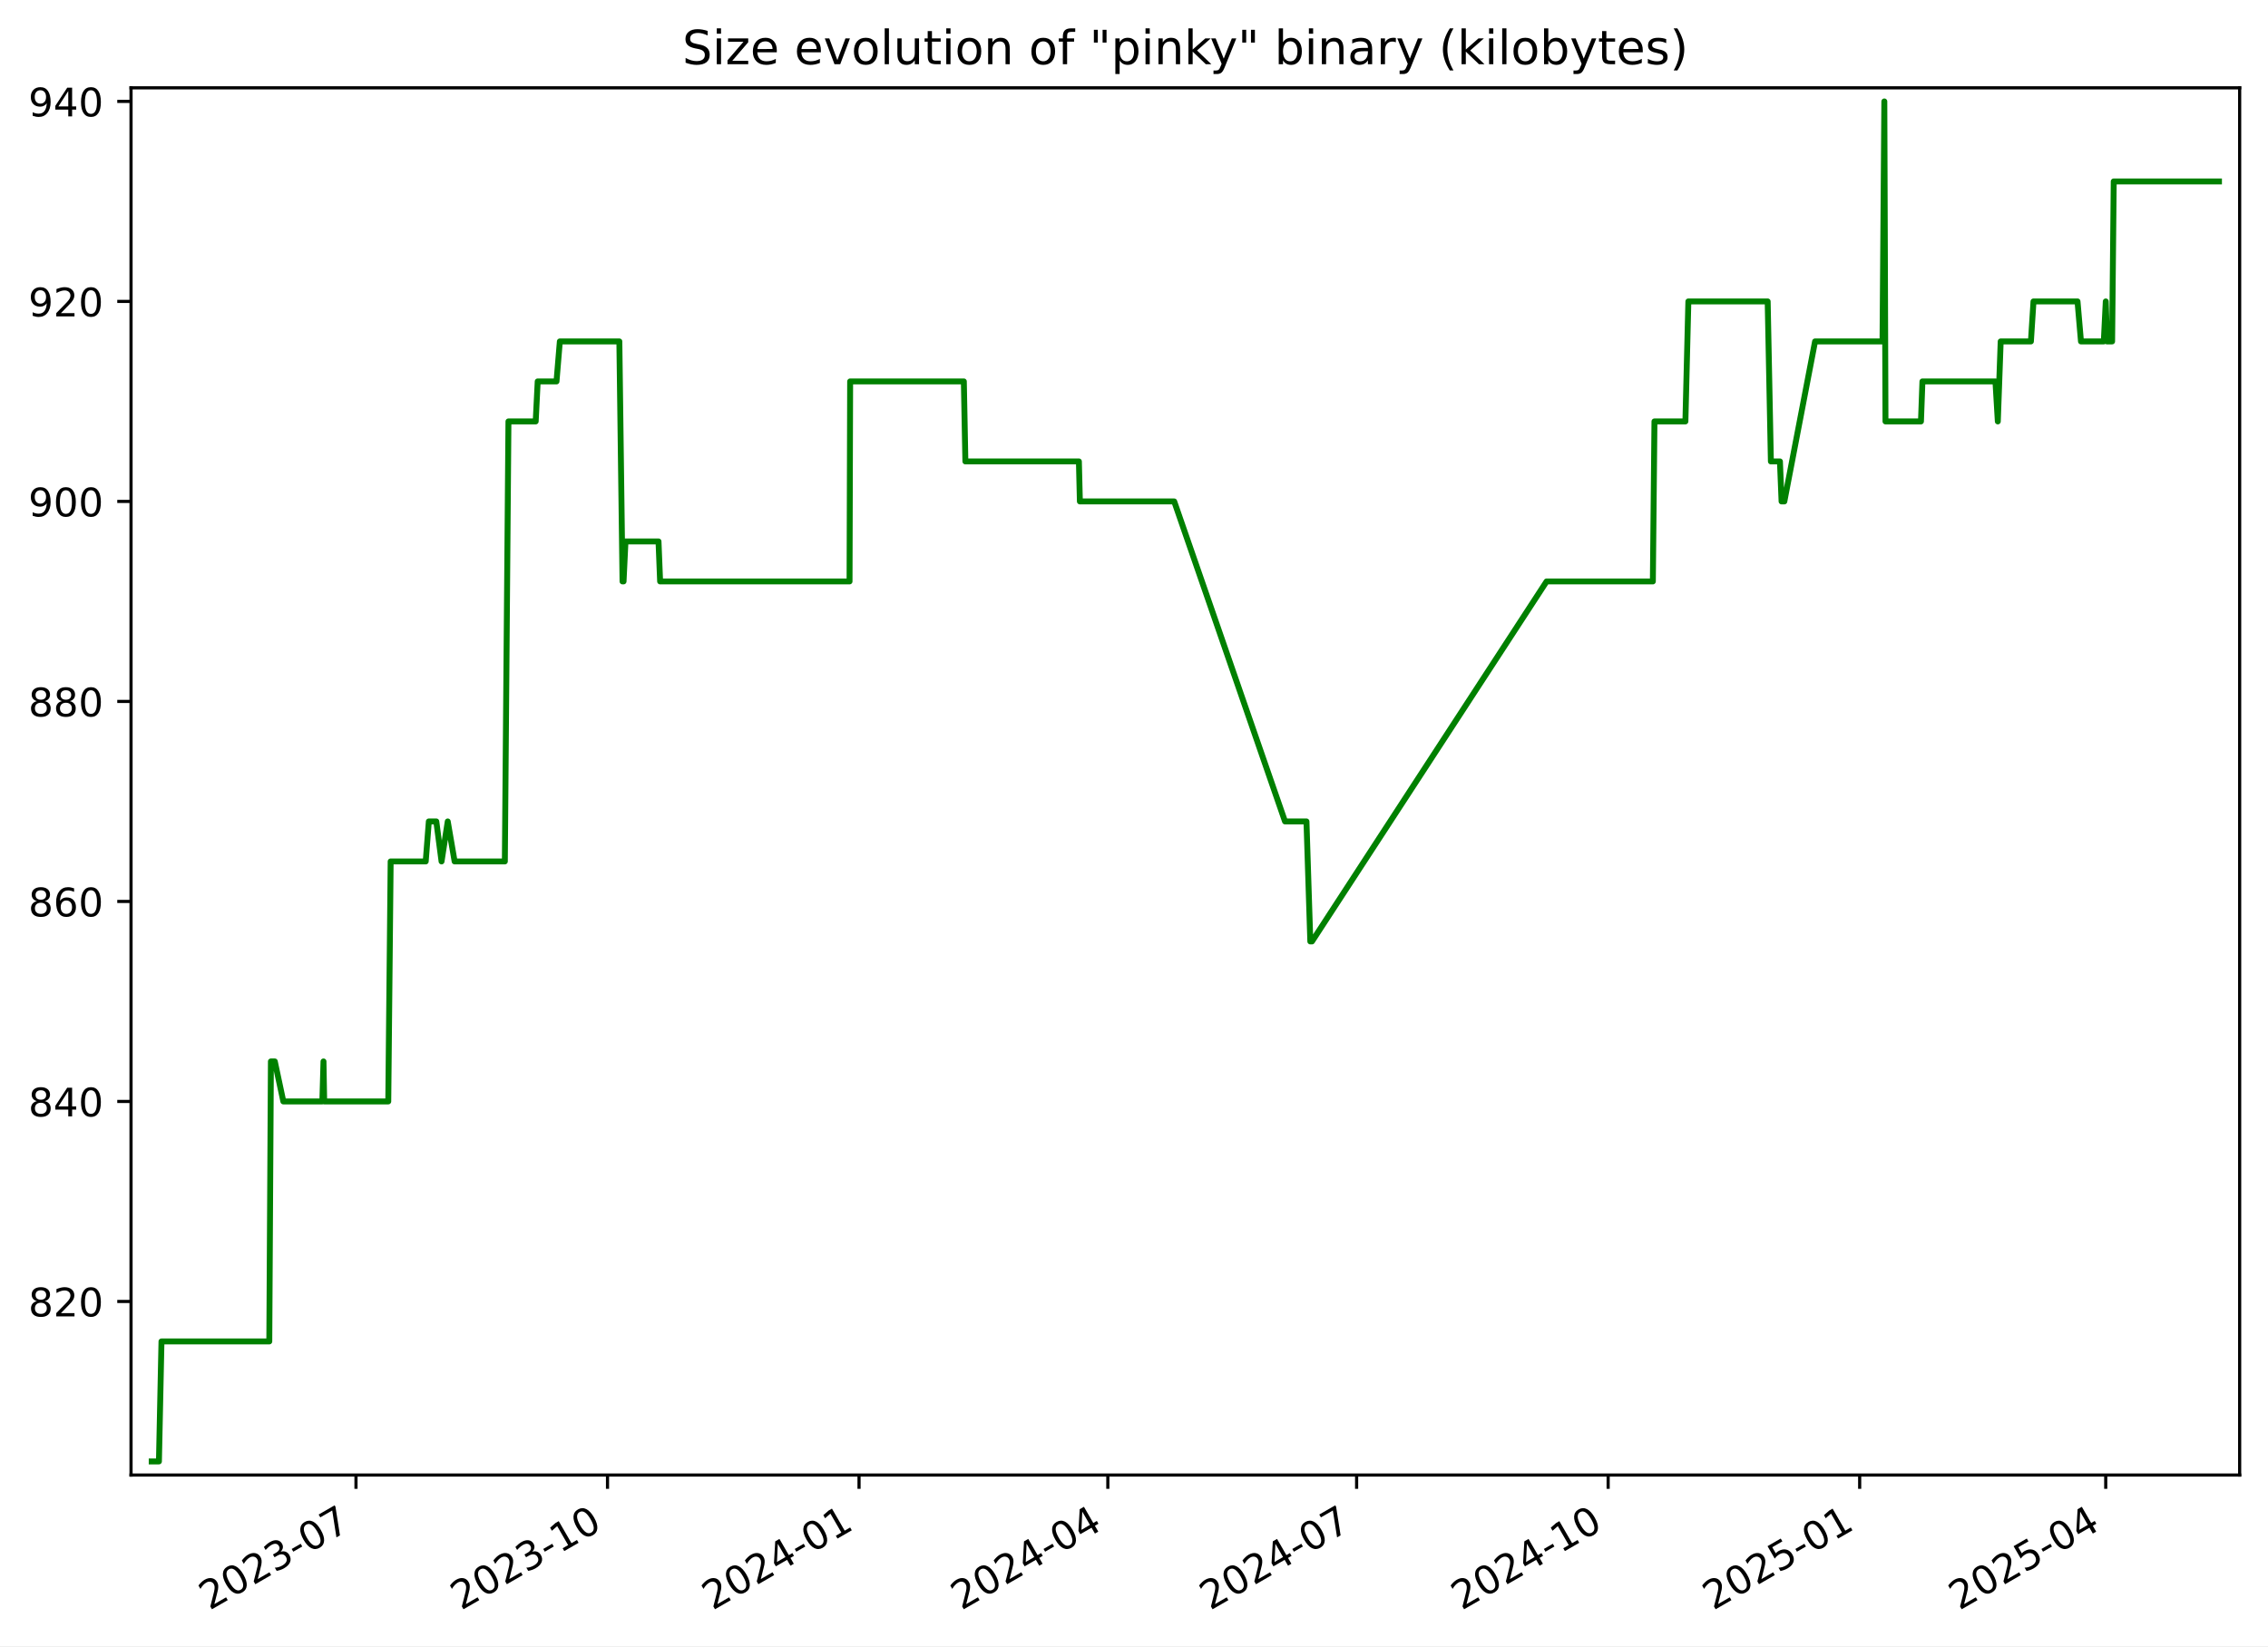
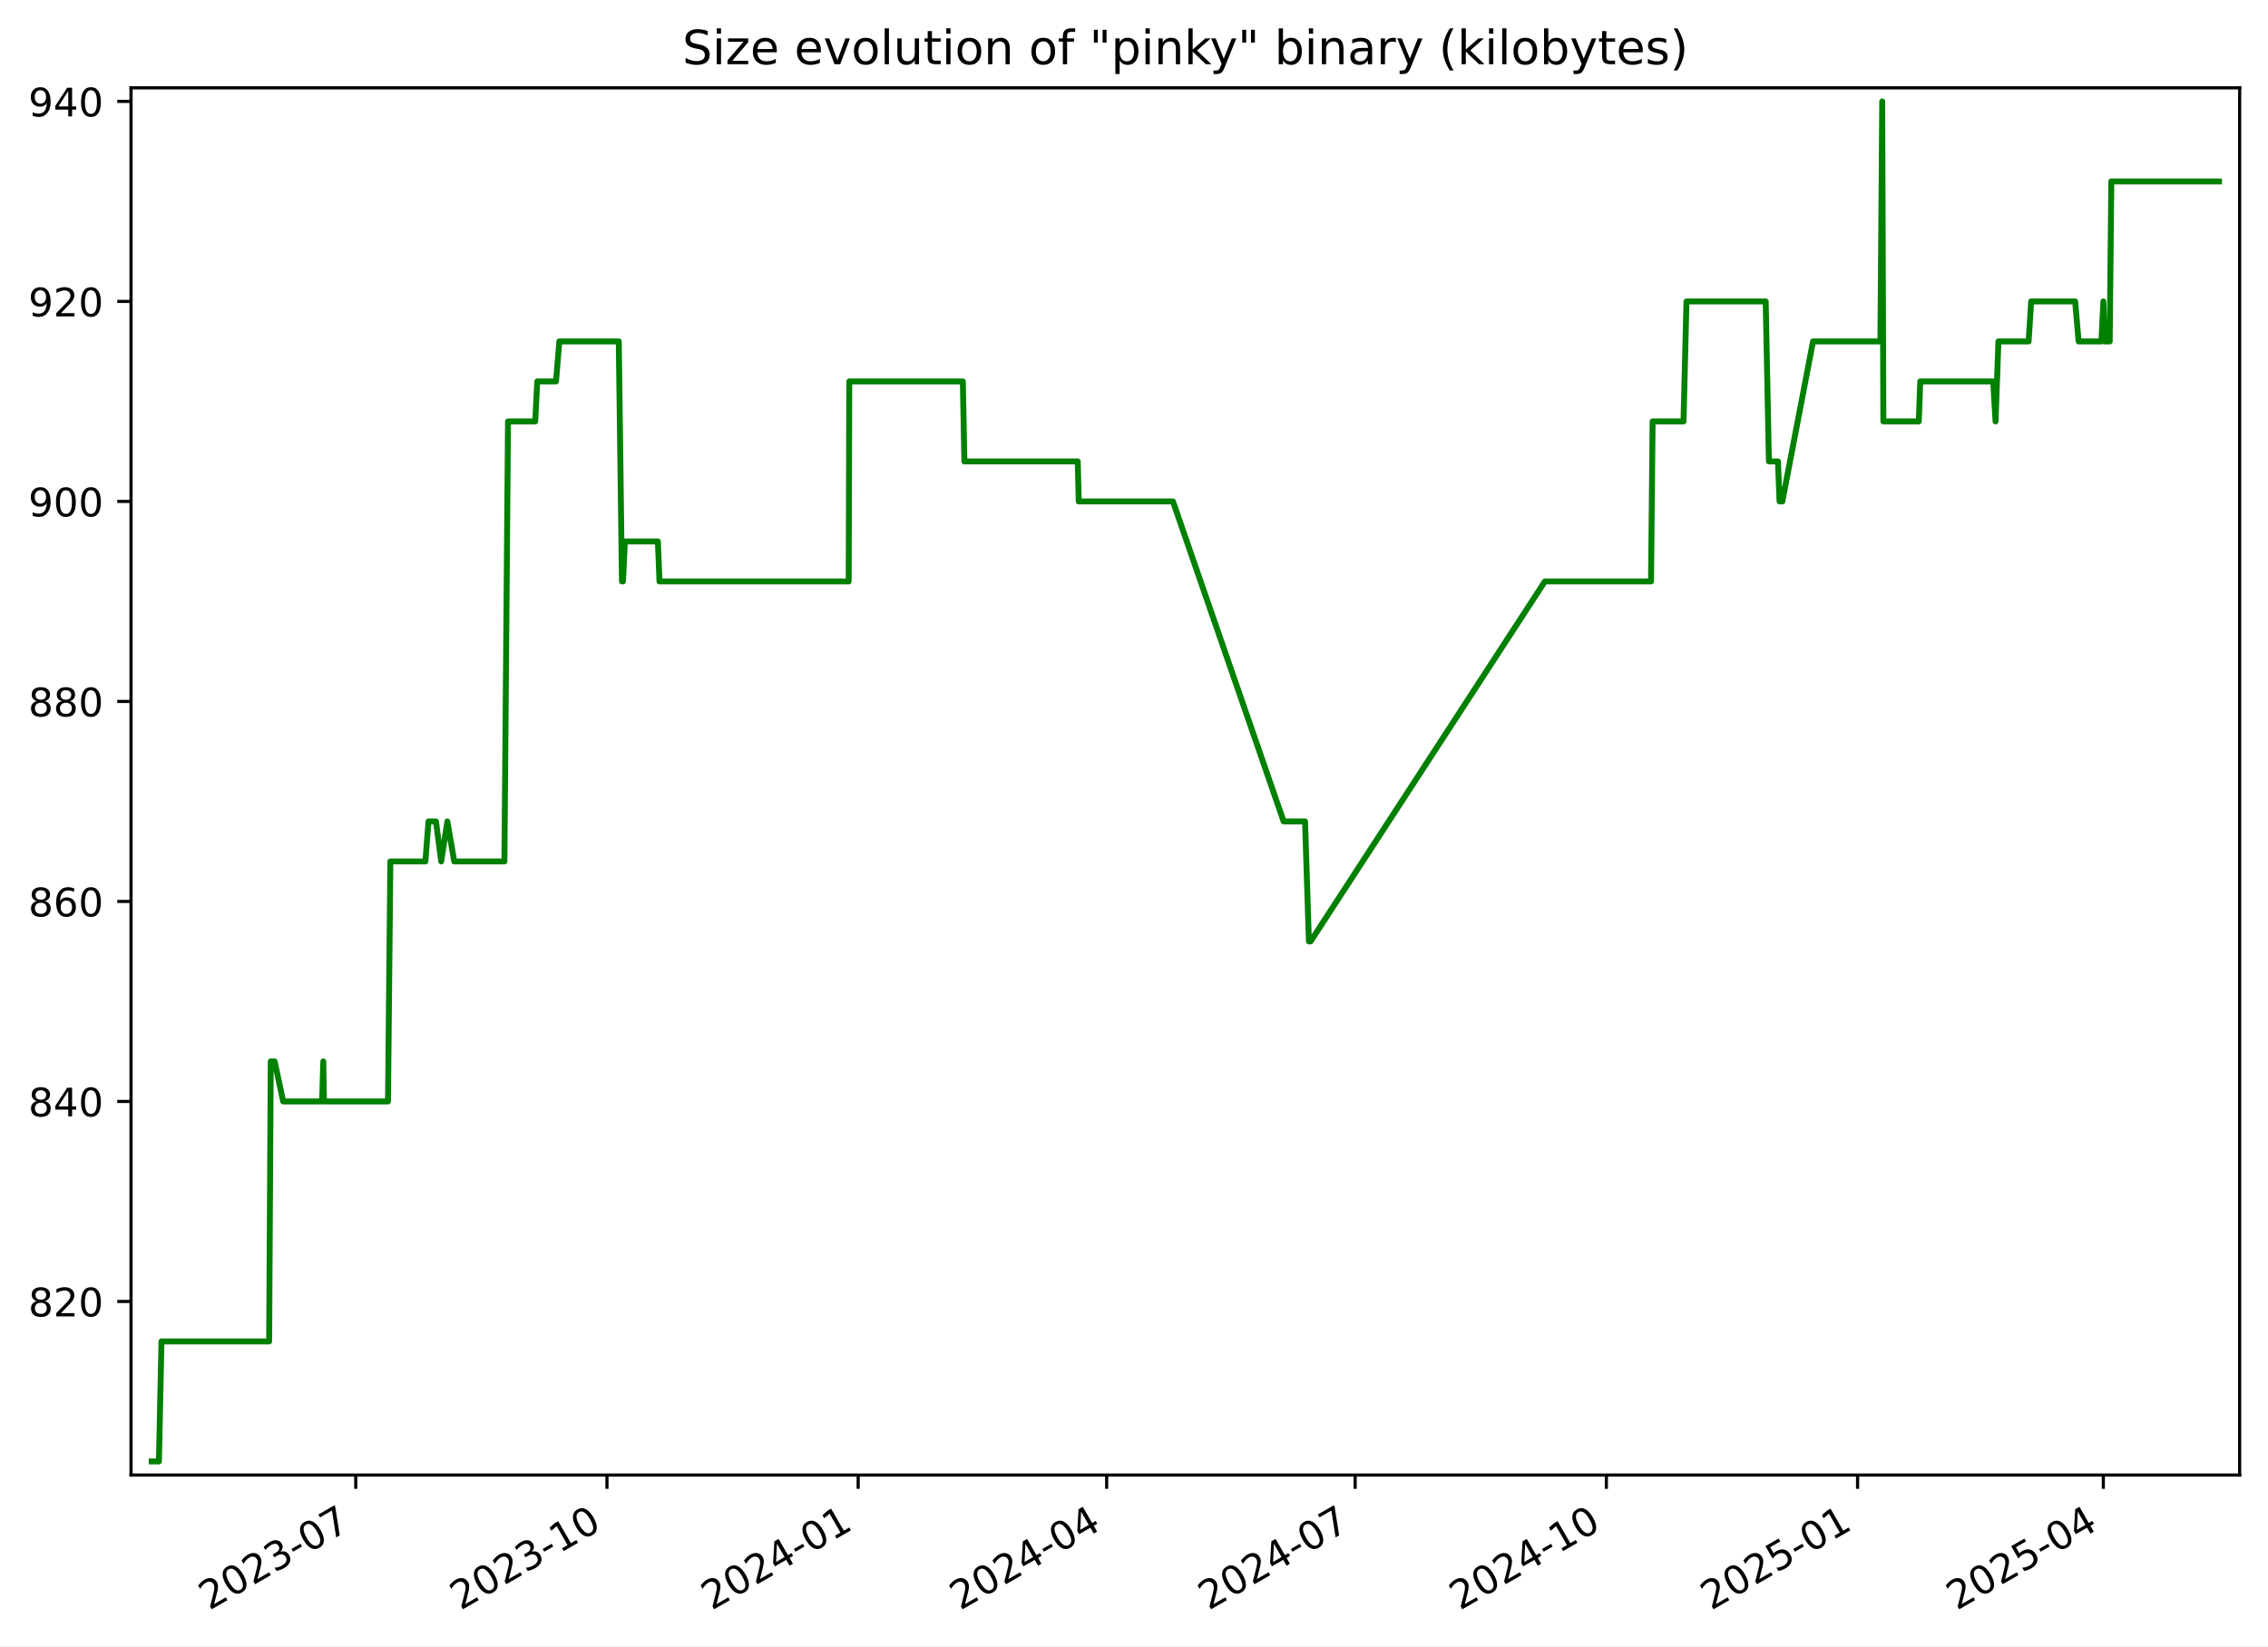
<svg xmlns="http://www.w3.org/2000/svg" xmlns:xlink="http://www.w3.org/1999/xlink" width="576.168pt" height="418.303pt" viewBox="0 0 576.168 418.303" version="1.1">
  <defs>
    <style type="text/css">*{stroke-linejoin: round; stroke-linecap: butt}</style>
  </defs>
  <g id="figure_1">
    <g id="patch_1">
      <path d="M -0 418.303  L 576.168 418.303  L 576.168 0  L -0 0  z " style="fill: #ffffff" />
    </g>
    <g id="axes_1">
      <g id="patch_2">
        <path d="M 33.288 374.83  L 568.967 374.83  L 568.967 22.318  L 33.288 22.318  z " style="fill: #ffffff" />
      </g>
      <g id="matplotlib.axis_1">
        <g id="xtick_1">
          <g id="line2d_1">
            <defs>
-               <path id="m7cb6e7ffb7" d="M 0 0  L 0 3.5  " style="stroke: #000000; stroke-width: 0.8" />
+               <path id="me7dfeb9ab2" d="M 0 0  L 0 3.5  " style="stroke: #000000; stroke-width: 0.8" />
            </defs>
            <g>
-               <use xlink:href="#m7cb6e7ffb7" x="90.436" y="374.83" style="stroke: #000000; stroke-width: 0.8" />
+               <use xlink:href="#me7dfeb9ab2" x="90.372" y="374.83" style="stroke: #000000; stroke-width: 0.8" />
            </g>
          </g>
          <g id="text_1">
-             <g transform="translate(53.21115 409.302) rotate(-30) scale(0.1 -0.1)">
+             <g transform="translate(53.14752 409.302) rotate(-30) scale(0.1 -0.1)">
              <defs>
                <path id="DejaVuSans-32" d="M 1228 531  L 3431 531  L 3431 0  L 469 0  L 469 531  Q 828 903 1448 1529  Q 2069 2156 2228 2338  Q 2531 2678 2651 2914  Q 2772 3150 2772 3378  Q 2772 3750 2511 3984  Q 2250 4219 1831 4219  Q 1534 4219 1204 4116  Q 875 4013 500 3803  L 500 4441  Q 881 4594 1212 4672  Q 1544 4750 1819 4750  Q 2544 4750 2975 4387  Q 3406 4025 3406 3419  Q 3406 3131 3298 2873  Q 3191 2616 2906 2266  Q 2828 2175 2409 1742  Q 1991 1309 1228 531  z " transform="scale(0.015625)" />
                <path id="DejaVuSans-30" d="M 2034 4250  Q 1547 4250 1301 3770  Q 1056 3291 1056 2328  Q 1056 1369 1301 889  Q 1547 409 2034 409  Q 2525 409 2770 889  Q 3016 1369 3016 2328  Q 3016 3291 2770 3770  Q 2525 4250 2034 4250  z M 2034 4750  Q 2819 4750 3233 4129  Q 3647 3509 3647 2328  Q 3647 1150 3233 529  Q 2819 -91 2034 -91  Q 1250 -91 836 529  Q 422 1150 422 2328  Q 422 3509 836 4129  Q 1250 4750 2034 4750  z " transform="scale(0.015625)" />
                <path id="DejaVuSans-33" d="M 2597 2516  Q 3050 2419 3304 2112  Q 3559 1806 3559 1356  Q 3559 666 3084 287  Q 2609 -91 1734 -91  Q 1441 -91 1130 -33  Q 819 25 488 141  L 488 750  Q 750 597 1062 519  Q 1375 441 1716 441  Q 2309 441 2620 675  Q 2931 909 2931 1356  Q 2931 1769 2642 2001  Q 2353 2234 1838 2234  L 1294 2234  L 1294 2753  L 1863 2753  Q 2328 2753 2575 2939  Q 2822 3125 2822 3475  Q 2822 3834 2567 4026  Q 2313 4219 1838 4219  Q 1578 4219 1281 4162  Q 984 4106 628 3988  L 628 4550  Q 988 4650 1302 4700  Q 1616 4750 1894 4750  Q 2613 4750 3031 4423  Q 3450 4097 3450 3541  Q 3450 3153 3228 2886  Q 3006 2619 2597 2516  z " transform="scale(0.015625)" />
                <path id="DejaVuSans-2d" d="M 313 2009  L 1997 2009  L 1997 1497  L 313 1497  L 313 2009  z " transform="scale(0.015625)" />
                <path id="DejaVuSans-37" d="M 525 4666  L 3525 4666  L 3525 4397  L 1831 0  L 1172 0  L 2766 4134  L 525 4134  L 525 4666  z " transform="scale(0.015625)" />
              </defs>
              <use xlink:href="#DejaVuSans-32" />
              <use xlink:href="#DejaVuSans-30" x="63.623" />
              <use xlink:href="#DejaVuSans-32" x="127.246" />
              <use xlink:href="#DejaVuSans-33" x="190.869" />
              <use xlink:href="#DejaVuSans-2d" x="254.492" />
              <use xlink:href="#DejaVuSans-30" x="290.576" />
              <use xlink:href="#DejaVuSans-37" x="354.199" />
            </g>
          </g>
        </g>
        <g id="xtick_2">
          <g id="line2d_2">
            <g>
-               <use xlink:href="#m7cb6e7ffb7" x="154.334" y="374.83" style="stroke: #000000; stroke-width: 0.8" />
+               <use xlink:href="#me7dfeb9ab2" x="154.192" y="374.83" style="stroke: #000000; stroke-width: 0.8" />
            </g>
          </g>
          <g id="text_2">
-             <g transform="translate(117.1092 409.302) rotate(-30) scale(0.1 -0.1)">
+             <g transform="translate(116.9672 409.302) rotate(-30) scale(0.1 -0.1)">
              <defs>
                <path id="DejaVuSans-31" d="M 794 531  L 1825 531  L 1825 4091  L 703 3866  L 703 4441  L 1819 4666  L 2450 4666  L 2450 531  L 3481 531  L 3481 0  L 794 0  L 794 531  z " transform="scale(0.015625)" />
              </defs>
              <use xlink:href="#DejaVuSans-32" />
              <use xlink:href="#DejaVuSans-30" x="63.623" />
              <use xlink:href="#DejaVuSans-32" x="127.246" />
              <use xlink:href="#DejaVuSans-33" x="190.869" />
              <use xlink:href="#DejaVuSans-2d" x="254.492" />
              <use xlink:href="#DejaVuSans-31" x="290.576" />
              <use xlink:href="#DejaVuSans-30" x="354.199" />
            </g>
          </g>
        </g>
        <g id="xtick_3">
          <g id="line2d_3">
            <g>
-               <use xlink:href="#m7cb6e7ffb7" x="218.232" y="374.83" style="stroke: #000000; stroke-width: 0.8" />
+               <use xlink:href="#me7dfeb9ab2" x="218.012" y="374.83" style="stroke: #000000; stroke-width: 0.8" />
            </g>
          </g>
          <g id="text_3">
-             <g transform="translate(181.0072 409.302) rotate(-30) scale(0.1 -0.1)">
+             <g transform="translate(180.7869 409.302) rotate(-30) scale(0.1 -0.1)">
              <defs>
                <path id="DejaVuSans-34" d="M 2419 4116  L 825 1625  L 2419 1625  L 2419 4116  z M 2253 4666  L 3047 4666  L 3047 1625  L 3713 1625  L 3713 1100  L 3047 1100  L 3047 0  L 2419 0  L 2419 1100  L 313 1100  L 313 1709  L 2253 4666  z " transform="scale(0.015625)" />
              </defs>
              <use xlink:href="#DejaVuSans-32" />
              <use xlink:href="#DejaVuSans-30" x="63.623" />
              <use xlink:href="#DejaVuSans-32" x="127.246" />
              <use xlink:href="#DejaVuSans-34" x="190.869" />
              <use xlink:href="#DejaVuSans-2d" x="254.492" />
              <use xlink:href="#DejaVuSans-30" x="290.576" />
              <use xlink:href="#DejaVuSans-31" x="354.199" />
            </g>
          </g>
        </g>
        <g id="xtick_4">
          <g id="line2d_4">
            <g>
-               <use xlink:href="#m7cb6e7ffb7" x="281.436" y="374.83" style="stroke: #000000; stroke-width: 0.8" />
+               <use xlink:href="#me7dfeb9ab2" x="281.138" y="374.83" style="stroke: #000000; stroke-width: 0.8" />
            </g>
          </g>
          <g id="text_4">
-             <g transform="translate(244.2107 409.302) rotate(-30) scale(0.1 -0.1)">
+             <g transform="translate(243.9129 409.302) rotate(-30) scale(0.1 -0.1)">
              <use xlink:href="#DejaVuSans-32" />
              <use xlink:href="#DejaVuSans-30" x="63.623" />
              <use xlink:href="#DejaVuSans-32" x="127.246" />
              <use xlink:href="#DejaVuSans-34" x="190.869" />
              <use xlink:href="#DejaVuSans-2d" x="254.492" />
              <use xlink:href="#DejaVuSans-30" x="290.576" />
              <use xlink:href="#DejaVuSans-34" x="354.199" />
            </g>
          </g>
        </g>
        <g id="xtick_5">
          <g id="line2d_5">
            <g>
-               <use xlink:href="#m7cb6e7ffb7" x="344.639" y="374.83" style="stroke: #000000; stroke-width: 0.8" />
+               <use xlink:href="#me7dfeb9ab2" x="344.264" y="374.83" style="stroke: #000000; stroke-width: 0.8" />
            </g>
          </g>
          <g id="text_5">
-             <g transform="translate(307.4142 409.302) rotate(-30) scale(0.1 -0.1)">
+             <g transform="translate(307.0388 409.302) rotate(-30) scale(0.1 -0.1)">
              <use xlink:href="#DejaVuSans-32" />
              <use xlink:href="#DejaVuSans-30" x="63.623" />
              <use xlink:href="#DejaVuSans-32" x="127.246" />
              <use xlink:href="#DejaVuSans-34" x="190.869" />
              <use xlink:href="#DejaVuSans-2d" x="254.492" />
              <use xlink:href="#DejaVuSans-30" x="290.576" />
              <use xlink:href="#DejaVuSans-37" x="354.199" />
            </g>
          </g>
        </g>
        <g id="xtick_6">
          <g id="line2d_6">
            <g>
-               <use xlink:href="#m7cb6e7ffb7" x="408.537" y="374.83" style="stroke: #000000; stroke-width: 0.8" />
+               <use xlink:href="#me7dfeb9ab2" x="408.083" y="374.83" style="stroke: #000000; stroke-width: 0.8" />
            </g>
          </g>
          <g id="text_6">
-             <g transform="translate(371.3122 409.302) rotate(-30) scale(0.1 -0.1)">
+             <g transform="translate(370.8585 409.302) rotate(-30) scale(0.1 -0.1)">
              <use xlink:href="#DejaVuSans-32" />
              <use xlink:href="#DejaVuSans-30" x="63.623" />
              <use xlink:href="#DejaVuSans-32" x="127.246" />
              <use xlink:href="#DejaVuSans-34" x="190.869" />
              <use xlink:href="#DejaVuSans-2d" x="254.492" />
              <use xlink:href="#DejaVuSans-31" x="290.576" />
              <use xlink:href="#DejaVuSans-30" x="354.199" />
            </g>
          </g>
        </g>
        <g id="xtick_7">
          <g id="line2d_7">
            <g>
-               <use xlink:href="#m7cb6e7ffb7" x="472.435" y="374.83" style="stroke: #000000; stroke-width: 0.8" />
+               <use xlink:href="#me7dfeb9ab2" x="471.903" y="374.83" style="stroke: #000000; stroke-width: 0.8" />
            </g>
          </g>
          <g id="text_7">
-             <g transform="translate(435.2102 409.302) rotate(-30) scale(0.1 -0.1)">
+             <g transform="translate(434.6782 409.302) rotate(-30) scale(0.1 -0.1)">
              <defs>
                <path id="DejaVuSans-35" d="M 691 4666  L 3169 4666  L 3169 4134  L 1269 4134  L 1269 2991  Q 1406 3038 1543 3061  Q 1681 3084 1819 3084  Q 2600 3084 3056 2656  Q 3513 2228 3513 1497  Q 3513 744 3044 326  Q 2575 -91 1722 -91  Q 1428 -91 1123 -41  Q 819 9 494 109  L 494 744  Q 775 591 1075 516  Q 1375 441 1709 441  Q 2250 441 2565 725  Q 2881 1009 2881 1497  Q 2881 1984 2565 2268  Q 2250 2553 1709 2553  Q 1456 2553 1204 2497  Q 953 2441 691 2322  L 691 4666  z " transform="scale(0.015625)" />
              </defs>
              <use xlink:href="#DejaVuSans-32" />
              <use xlink:href="#DejaVuSans-30" x="63.623" />
              <use xlink:href="#DejaVuSans-32" x="127.246" />
              <use xlink:href="#DejaVuSans-35" x="190.869" />
              <use xlink:href="#DejaVuSans-2d" x="254.492" />
              <use xlink:href="#DejaVuSans-30" x="290.576" />
              <use xlink:href="#DejaVuSans-31" x="354.199" />
            </g>
          </g>
        </g>
        <g id="xtick_8">
          <g id="line2d_8">
            <g>
-               <use xlink:href="#m7cb6e7ffb7" x="534.944" y="374.83" style="stroke: #000000; stroke-width: 0.8" />
+               <use xlink:href="#me7dfeb9ab2" x="534.335" y="374.83" style="stroke: #000000; stroke-width: 0.8" />
            </g>
          </g>
          <g id="text_8">
-             <g transform="translate(497.7192 409.302) rotate(-30) scale(0.1 -0.1)">
+             <g transform="translate(497.1105 409.302) rotate(-30) scale(0.1 -0.1)">
              <use xlink:href="#DejaVuSans-32" />
              <use xlink:href="#DejaVuSans-30" x="63.623" />
              <use xlink:href="#DejaVuSans-32" x="127.246" />
              <use xlink:href="#DejaVuSans-35" x="190.869" />
              <use xlink:href="#DejaVuSans-2d" x="254.492" />
              <use xlink:href="#DejaVuSans-30" x="290.576" />
              <use xlink:href="#DejaVuSans-34" x="354.199" />
            </g>
          </g>
        </g>
      </g>
      <g id="matplotlib.axis_2">
        <g id="ytick_1">
          <g id="line2d_9">
            <defs>
-               <path id="m3634768a3c" d="M 0 0  L -3.5 0  " style="stroke: #000000; stroke-width: 0.8" />
+               <path id="m98bbbcd688" d="M 0 0  L -3.5 0  " style="stroke: #000000; stroke-width: 0.8" />
            </defs>
            <g>
-               <use xlink:href="#m3634768a3c" x="33.288" y="330.715" style="stroke: #000000; stroke-width: 0.8" />
+               <use xlink:href="#m98bbbcd688" x="33.288" y="330.715" style="stroke: #000000; stroke-width: 0.8" />
            </g>
          </g>
          <g id="text_9">
            <g transform="translate(7.2 334.5145) scale(0.1 -0.1)">
              <defs>
                <path id="DejaVuSans-38" d="M 2034 2216  Q 1584 2216 1326 1975  Q 1069 1734 1069 1313  Q 1069 891 1326 650  Q 1584 409 2034 409  Q 2484 409 2743 651  Q 3003 894 3003 1313  Q 3003 1734 2745 1975  Q 2488 2216 2034 2216  z M 1403 2484  Q 997 2584 770 2862  Q 544 3141 544 3541  Q 544 4100 942 4425  Q 1341 4750 2034 4750  Q 2731 4750 3128 4425  Q 3525 4100 3525 3541  Q 3525 3141 3298 2862  Q 3072 2584 2669 2484  Q 3125 2378 3379 2068  Q 3634 1759 3634 1313  Q 3634 634 3220 271  Q 2806 -91 2034 -91  Q 1263 -91 848 271  Q 434 634 434 1313  Q 434 1759 690 2068  Q 947 2378 1403 2484  z M 1172 3481  Q 1172 3119 1398 2916  Q 1625 2713 2034 2713  Q 2441 2713 2670 2916  Q 2900 3119 2900 3481  Q 2900 3844 2670 4047  Q 2441 4250 2034 4250  Q 1625 4250 1398 4047  Q 1172 3844 1172 3481  z " transform="scale(0.015625)" />
              </defs>
              <use xlink:href="#DejaVuSans-38" />
              <use xlink:href="#DejaVuSans-32" x="63.623" />
              <use xlink:href="#DejaVuSans-30" x="127.246" />
            </g>
          </g>
        </g>
        <g id="ytick_2">
          <g id="line2d_10">
            <g>
-               <use xlink:href="#m3634768a3c" x="33.288" y="279.892" style="stroke: #000000; stroke-width: 0.8" />
+               <use xlink:href="#m98bbbcd688" x="33.288" y="279.892" style="stroke: #000000; stroke-width: 0.8" />
            </g>
          </g>
          <g id="text_10">
            <g transform="translate(7.2 283.691) scale(0.1 -0.1)">
              <use xlink:href="#DejaVuSans-38" />
              <use xlink:href="#DejaVuSans-34" x="63.623" />
              <use xlink:href="#DejaVuSans-30" x="127.246" />
            </g>
          </g>
        </g>
        <g id="ytick_3">
          <g id="line2d_11">
            <g>
-               <use xlink:href="#m3634768a3c" x="33.288" y="229.068" style="stroke: #000000; stroke-width: 0.8" />
+               <use xlink:href="#m98bbbcd688" x="33.288" y="229.068" style="stroke: #000000; stroke-width: 0.8" />
            </g>
          </g>
          <g id="text_11">
            <g transform="translate(7.2 232.8675) scale(0.1 -0.1)">
              <defs>
                <path id="DejaVuSans-36" d="M 2113 2584  Q 1688 2584 1439 2293  Q 1191 2003 1191 1497  Q 1191 994 1439 701  Q 1688 409 2113 409  Q 2538 409 2786 701  Q 3034 994 3034 1497  Q 3034 2003 2786 2293  Q 2538 2584 2113 2584  z M 3366 4563  L 3366 3988  Q 3128 4100 2886 4159  Q 2644 4219 2406 4219  Q 1781 4219 1451 3797  Q 1122 3375 1075 2522  Q 1259 2794 1537 2939  Q 1816 3084 2150 3084  Q 2853 3084 3261 2657  Q 3669 2231 3669 1497  Q 3669 778 3244 343  Q 2819 -91 2113 -91  Q 1303 -91 875 529  Q 447 1150 447 2328  Q 447 3434 972 4092  Q 1497 4750 2381 4750  Q 2619 4750 2861 4703  Q 3103 4656 3366 4563  z " transform="scale(0.015625)" />
              </defs>
              <use xlink:href="#DejaVuSans-38" />
              <use xlink:href="#DejaVuSans-36" x="63.623" />
              <use xlink:href="#DejaVuSans-30" x="127.246" />
            </g>
          </g>
        </g>
        <g id="ytick_4">
          <g id="line2d_12">
            <g>
-               <use xlink:href="#m3634768a3c" x="33.288" y="178.245" style="stroke: #000000; stroke-width: 0.8" />
+               <use xlink:href="#m98bbbcd688" x="33.288" y="178.245" style="stroke: #000000; stroke-width: 0.8" />
            </g>
          </g>
          <g id="text_12">
            <g transform="translate(7.2 182.0439) scale(0.1 -0.1)">
              <use xlink:href="#DejaVuSans-38" />
              <use xlink:href="#DejaVuSans-38" x="63.623" />
              <use xlink:href="#DejaVuSans-30" x="127.246" />
            </g>
          </g>
        </g>
        <g id="ytick_5">
          <g id="line2d_13">
            <g>
-               <use xlink:href="#m3634768a3c" x="33.288" y="127.421" style="stroke: #000000; stroke-width: 0.8" />
+               <use xlink:href="#m98bbbcd688" x="33.288" y="127.421" style="stroke: #000000; stroke-width: 0.8" />
            </g>
          </g>
          <g id="text_13">
            <g transform="translate(7.2 131.2204) scale(0.1 -0.1)">
              <defs>
                <path id="DejaVuSans-39" d="M 703 97  L 703 672  Q 941 559 1184 500  Q 1428 441 1663 441  Q 2288 441 2617 861  Q 2947 1281 2994 2138  Q 2813 1869 2534 1725  Q 2256 1581 1919 1581  Q 1219 1581 811 2004  Q 403 2428 403 3163  Q 403 3881 828 4315  Q 1253 4750 1959 4750  Q 2769 4750 3195 4129  Q 3622 3509 3622 2328  Q 3622 1225 3098 567  Q 2575 -91 1691 -91  Q 1453 -91 1209 -44  Q 966 3 703 97  z M 1959 2075  Q 2384 2075 2632 2365  Q 2881 2656 2881 3163  Q 2881 3666 2632 3958  Q 2384 4250 1959 4250  Q 1534 4250 1286 3958  Q 1038 3666 1038 3163  Q 1038 2656 1286 2365  Q 1534 2075 1959 2075  z " transform="scale(0.015625)" />
              </defs>
              <use xlink:href="#DejaVuSans-39" />
              <use xlink:href="#DejaVuSans-30" x="63.623" />
              <use xlink:href="#DejaVuSans-30" x="127.246" />
            </g>
          </g>
        </g>
        <g id="ytick_6">
          <g id="line2d_14">
            <g>
-               <use xlink:href="#m3634768a3c" x="33.288" y="76.598" style="stroke: #000000; stroke-width: 0.8" />
+               <use xlink:href="#m98bbbcd688" x="33.288" y="76.598" style="stroke: #000000; stroke-width: 0.8" />
            </g>
          </g>
          <g id="text_14">
            <g transform="translate(7.2 80.39687) scale(0.1 -0.1)">
              <use xlink:href="#DejaVuSans-39" />
              <use xlink:href="#DejaVuSans-32" x="63.623" />
              <use xlink:href="#DejaVuSans-30" x="127.246" />
            </g>
          </g>
        </g>
        <g id="ytick_7">
          <g id="line2d_15">
            <g>
-               <use xlink:href="#m3634768a3c" x="33.288" y="25.774" style="stroke: #000000; stroke-width: 0.8" />
+               <use xlink:href="#m98bbbcd688" x="33.288" y="25.774" style="stroke: #000000; stroke-width: 0.8" />
            </g>
          </g>
          <g id="text_15">
            <g transform="translate(7.2 29.57334) scale(0.1 -0.1)">
              <use xlink:href="#DejaVuSans-39" />
              <use xlink:href="#DejaVuSans-34" x="63.623" />
              <use xlink:href="#DejaVuSans-30" x="127.246" />
            </g>
          </g>
        </g>
      </g>
      <g id="line2d_16">
-         <path d="M 38.539 371.374  L 40.378 371.374  L 41.021 340.88  L 68.414 340.88  L 68.821 269.727  L 69.813 269.727  L 71.978 279.892  L 81.887 279.892  L 82.182 269.727  L 82.358 279.892  L 98.638 279.892  L 99.243 218.904  L 108.152 218.904  L 108.941 208.739  L 110.841 208.739  L 112.173 218.904  L 113.747 208.739  L 115.492 218.904  L 128.253 218.904  L 129.167 107.092  L 136.089 107.092  L 136.599 96.927  L 141.375 96.927  L 142.224 86.762  L 157.342 86.762  L 158.147 147.751  L 158.411 147.751  L 158.899 137.586  L 167.29 137.586  L 167.697 147.751  L 215.822 147.751  L 215.972 96.927  L 244.858 96.927  L 245.248 117.256  L 274.087 117.256  L 274.334 127.421  L 298.3 127.421  L 326.45 208.739  L 331.898 208.739  L 332.876 239.233  L 333.299 239.233  L 392.899 147.751  L 419.897 147.751  L 420.302 107.092  L 428.164 107.092  L 428.915 76.598  L 449.065 76.598  L 449.88 117.256  L 452.18 117.256  L 452.593 127.421  L 453.3 127.421  L 461.101 86.762  L 478.238 86.762  L 478.701 25.774  L 478.993 107.092  L 488.006 107.092  L 488.378 96.927  L 506.927 96.927  L 507.529 107.092  L 508.259 86.762  L 515.939 86.762  L 516.593 76.598  L 527.778 76.598  L 528.656 86.762  L 534.455 86.762  L 534.956 76.598  L 535.264 86.762  L 536.568 86.762  L 536.978 46.104  L 563.716 46.104  L 563.716 46.104  " clip-path="url(#pf775c5fda2)" style="fill: none; stroke: #008000; stroke-width: 1.5; stroke-linecap: square" />
+         <path d="M 38.539 371.374  L 40.376 371.374  L 41.018 340.88  L 68.377 340.88  L 68.783 269.727  L 69.775 269.727  L 71.937 279.892  L 81.834 279.892  L 82.129 269.727  L 82.304 279.892  L 98.565 279.892  L 99.169 218.904  L 108.067 218.904  L 108.854 208.739  L 110.753 208.739  L 112.082 218.904  L 113.655 208.739  L 115.397 218.904  L 128.143 218.904  L 129.056 107.092  L 135.969 107.092  L 136.478 96.927  L 141.249 96.927  L 142.097 86.762  L 157.196 86.762  L 158 147.751  L 158.264 147.751  L 158.752 137.586  L 167.132 137.586  L 167.539 147.751  L 215.604 147.751  L 215.754 96.927  L 244.605 96.927  L 244.994 117.256  L 273.798 117.256  L 274.044 127.421  L 297.981 127.421  L 326.097 208.739  L 331.538 208.739  L 332.515 239.233  L 332.938 239.233  L 392.465 147.751  L 419.43 147.751  L 419.834 107.092  L 427.686 107.092  L 428.436 76.598  L 448.562 76.598  L 449.376 117.256  L 451.673 117.256  L 452.086 127.421  L 452.791 127.421  L 460.583 86.762  L 477.699 86.762  L 478.162 25.774  L 478.453 107.092  L 487.455 107.092  L 487.827 96.927  L 506.353 96.927  L 506.954 107.092  L 507.683 86.762  L 515.354 86.762  L 516.007 76.598  L 527.179 76.598  L 528.055 86.762  L 533.847 86.762  L 534.347 76.598  L 534.655 86.762  L 535.958 86.762  L 536.366 46.104  L 563.716 46.104  L 563.716 46.104  " clip-path="url(#p926f0c4ae6)" style="fill: none; stroke: #008000; stroke-width: 1.5; stroke-linecap: square" />
      </g>
      <g id="patch_3">
        <path d="M 33.288 374.83  L 33.288 22.318  " style="fill: none; stroke: #000000; stroke-width: 0.8; stroke-linejoin: miter; stroke-linecap: square" />
      </g>
      <g id="patch_4">
        <path d="M 568.967 374.83  L 568.967 22.318  " style="fill: none; stroke: #000000; stroke-width: 0.8; stroke-linejoin: miter; stroke-linecap: square" />
      </g>
      <g id="patch_5">
        <path d="M 33.288 374.83  L 568.967 374.83  " style="fill: none; stroke: #000000; stroke-width: 0.8; stroke-linejoin: miter; stroke-linecap: square" />
      </g>
      <g id="patch_6">
        <path d="M 33.288 22.318  L 568.967 22.318  " style="fill: none; stroke: #000000; stroke-width: 0.8; stroke-linejoin: miter; stroke-linecap: square" />
      </g>
      <g id="text_16">
        <g transform="translate(173.3453 16.31812) scale(0.12 -0.12)">
          <defs>
            <path id="DejaVuSans-53" d="M 3425 4513  L 3425 3897  Q 3066 4069 2747 4153  Q 2428 4238 2131 4238  Q 1616 4238 1336 4038  Q 1056 3838 1056 3469  Q 1056 3159 1242 3001  Q 1428 2844 1947 2747  L 2328 2669  Q 3034 2534 3370 2195  Q 3706 1856 3706 1288  Q 3706 609 3251 259  Q 2797 -91 1919 -91  Q 1588 -91 1214 -16  Q 841 59 441 206  L 441 856  Q 825 641 1194 531  Q 1563 422 1919 422  Q 2459 422 2753 634  Q 3047 847 3047 1241  Q 3047 1584 2836 1778  Q 2625 1972 2144 2069  L 1759 2144  Q 1053 2284 737 2584  Q 422 2884 422 3419  Q 422 4038 858 4394  Q 1294 4750 2059 4750  Q 2388 4750 2728 4690  Q 3069 4631 3425 4513  z " transform="scale(0.015625)" />
            <path id="DejaVuSans-69" d="M 603 3500  L 1178 3500  L 1178 0  L 603 0  L 603 3500  z M 603 4863  L 1178 4863  L 1178 4134  L 603 4134  L 603 4863  z " transform="scale(0.015625)" />
            <path id="DejaVuSans-7a" d="M 353 3500  L 3084 3500  L 3084 2975  L 922 459  L 3084 459  L 3084 0  L 275 0  L 275 525  L 2438 3041  L 353 3041  L 353 3500  z " transform="scale(0.015625)" />
            <path id="DejaVuSans-65" d="M 3597 1894  L 3597 1613  L 953 1613  Q 991 1019 1311 708  Q 1631 397 2203 397  Q 2534 397 2845 478  Q 3156 559 3463 722  L 3463 178  Q 3153 47 2828 -22  Q 2503 -91 2169 -91  Q 1331 -91 842 396  Q 353 884 353 1716  Q 353 2575 817 3079  Q 1281 3584 2069 3584  Q 2775 3584 3186 3129  Q 3597 2675 3597 1894  z M 3022 2063  Q 3016 2534 2758 2815  Q 2500 3097 2075 3097  Q 1594 3097 1305 2825  Q 1016 2553 972 2059  L 3022 2063  z " transform="scale(0.015625)" />
            <path id="DejaVuSans-20" transform="scale(0.015625)" />
            <path id="DejaVuSans-76" d="M 191 3500  L 800 3500  L 1894 563  L 2988 3500  L 3597 3500  L 2284 0  L 1503 0  L 191 3500  z " transform="scale(0.015625)" />
            <path id="DejaVuSans-6f" d="M 1959 3097  Q 1497 3097 1228 2736  Q 959 2375 959 1747  Q 959 1119 1226 758  Q 1494 397 1959 397  Q 2419 397 2687 759  Q 2956 1122 2956 1747  Q 2956 2369 2687 2733  Q 2419 3097 1959 3097  z M 1959 3584  Q 2709 3584 3137 3096  Q 3566 2609 3566 1747  Q 3566 888 3137 398  Q 2709 -91 1959 -91  Q 1206 -91 779 398  Q 353 888 353 1747  Q 353 2609 779 3096  Q 1206 3584 1959 3584  z " transform="scale(0.015625)" />
            <path id="DejaVuSans-6c" d="M 603 4863  L 1178 4863  L 1178 0  L 603 0  L 603 4863  z " transform="scale(0.015625)" />
            <path id="DejaVuSans-75" d="M 544 1381  L 544 3500  L 1119 3500  L 1119 1403  Q 1119 906 1312 657  Q 1506 409 1894 409  Q 2359 409 2629 706  Q 2900 1003 2900 1516  L 2900 3500  L 3475 3500  L 3475 0  L 2900 0  L 2900 538  Q 2691 219 2414 64  Q 2138 -91 1772 -91  Q 1169 -91 856 284  Q 544 659 544 1381  z M 1991 3584  L 1991 3584  z " transform="scale(0.015625)" />
            <path id="DejaVuSans-74" d="M 1172 4494  L 1172 3500  L 2356 3500  L 2356 3053  L 1172 3053  L 1172 1153  Q 1172 725 1289 603  Q 1406 481 1766 481  L 2356 481  L 2356 0  L 1766 0  Q 1100 0 847 248  Q 594 497 594 1153  L 594 3053  L 172 3053  L 172 3500  L 594 3500  L 594 4494  L 1172 4494  z " transform="scale(0.015625)" />
            <path id="DejaVuSans-6e" d="M 3513 2113  L 3513 0  L 2938 0  L 2938 2094  Q 2938 2591 2744 2837  Q 2550 3084 2163 3084  Q 1697 3084 1428 2787  Q 1159 2491 1159 1978  L 1159 0  L 581 0  L 581 3500  L 1159 3500  L 1159 2956  Q 1366 3272 1645 3428  Q 1925 3584 2291 3584  Q 2894 3584 3203 3211  Q 3513 2838 3513 2113  z " transform="scale(0.015625)" />
            <path id="DejaVuSans-66" d="M 2375 4863  L 2375 4384  L 1825 4384  Q 1516 4384 1395 4259  Q 1275 4134 1275 3809  L 1275 3500  L 2222 3500  L 2222 3053  L 1275 3053  L 1275 0  L 697 0  L 697 3053  L 147 3053  L 147 3500  L 697 3500  L 697 3744  Q 697 4328 969 4595  Q 1241 4863 1831 4863  L 2375 4863  z " transform="scale(0.015625)" />
            <path id="DejaVuSans-22" d="M 1147 4666  L 1147 2931  L 616 2931  L 616 4666  L 1147 4666  z M 2328 4666  L 2328 2931  L 1797 2931  L 1797 4666  L 2328 4666  z " transform="scale(0.015625)" />
            <path id="DejaVuSans-70" d="M 1159 525  L 1159 -1331  L 581 -1331  L 581 3500  L 1159 3500  L 1159 2969  Q 1341 3281 1617 3432  Q 1894 3584 2278 3584  Q 2916 3584 3314 3078  Q 3713 2572 3713 1747  Q 3713 922 3314 415  Q 2916 -91 2278 -91  Q 1894 -91 1617 61  Q 1341 213 1159 525  z M 3116 1747  Q 3116 2381 2855 2742  Q 2594 3103 2138 3103  Q 1681 3103 1420 2742  Q 1159 2381 1159 1747  Q 1159 1113 1420 752  Q 1681 391 2138 391  Q 2594 391 2855 752  Q 3116 1113 3116 1747  z " transform="scale(0.015625)" />
            <path id="DejaVuSans-6b" d="M 581 4863  L 1159 4863  L 1159 1991  L 2875 3500  L 3609 3500  L 1753 1863  L 3688 0  L 2938 0  L 1159 1709  L 1159 0  L 581 0  L 581 4863  z " transform="scale(0.015625)" />
            <path id="DejaVuSans-79" d="M 2059 -325  Q 1816 -950 1584 -1140  Q 1353 -1331 966 -1331  L 506 -1331  L 506 -850  L 844 -850  Q 1081 -850 1212 -737  Q 1344 -625 1503 -206  L 1606 56  L 191 3500  L 800 3500  L 1894 763  L 2988 3500  L 3597 3500  L 2059 -325  z " transform="scale(0.015625)" />
            <path id="DejaVuSans-62" d="M 3116 1747  Q 3116 2381 2855 2742  Q 2594 3103 2138 3103  Q 1681 3103 1420 2742  Q 1159 2381 1159 1747  Q 1159 1113 1420 752  Q 1681 391 2138 391  Q 2594 391 2855 752  Q 3116 1113 3116 1747  z M 1159 2969  Q 1341 3281 1617 3432  Q 1894 3584 2278 3584  Q 2916 3584 3314 3078  Q 3713 2572 3713 1747  Q 3713 922 3314 415  Q 2916 -91 2278 -91  Q 1894 -91 1617 61  Q 1341 213 1159 525  L 1159 0  L 581 0  L 581 4863  L 1159 4863  L 1159 2969  z " transform="scale(0.015625)" />
            <path id="DejaVuSans-61" d="M 2194 1759  Q 1497 1759 1228 1600  Q 959 1441 959 1056  Q 959 750 1161 570  Q 1363 391 1709 391  Q 2188 391 2477 730  Q 2766 1069 2766 1631  L 2766 1759  L 2194 1759  z M 3341 1997  L 3341 0  L 2766 0  L 2766 531  Q 2569 213 2275 61  Q 1981 -91 1556 -91  Q 1019 -91 701 211  Q 384 513 384 1019  Q 384 1609 779 1909  Q 1175 2209 1959 2209  L 2766 2209  L 2766 2266  Q 2766 2663 2505 2880  Q 2244 3097 1772 3097  Q 1472 3097 1187 3025  Q 903 2953 641 2809  L 641 3341  Q 956 3463 1253 3523  Q 1550 3584 1831 3584  Q 2591 3584 2966 3190  Q 3341 2797 3341 1997  z " transform="scale(0.015625)" />
            <path id="DejaVuSans-72" d="M 2631 2963  Q 2534 3019 2420 3045  Q 2306 3072 2169 3072  Q 1681 3072 1420 2755  Q 1159 2438 1159 1844  L 1159 0  L 581 0  L 581 3500  L 1159 3500  L 1159 2956  Q 1341 3275 1631 3429  Q 1922 3584 2338 3584  Q 2397 3584 2469 3576  Q 2541 3569 2628 3553  L 2631 2963  z " transform="scale(0.015625)" />
            <path id="DejaVuSans-28" d="M 1984 4856  Q 1566 4138 1362 3434  Q 1159 2731 1159 2009  Q 1159 1288 1364 580  Q 1569 -128 1984 -844  L 1484 -844  Q 1016 -109 783 600  Q 550 1309 550 2009  Q 550 2706 781 3412  Q 1013 4119 1484 4856  L 1984 4856  z " transform="scale(0.015625)" />
            <path id="DejaVuSans-73" d="M 2834 3397  L 2834 2853  Q 2591 2978 2328 3040  Q 2066 3103 1784 3103  Q 1356 3103 1142 2972  Q 928 2841 928 2578  Q 928 2378 1081 2264  Q 1234 2150 1697 2047  L 1894 2003  Q 2506 1872 2764 1633  Q 3022 1394 3022 966  Q 3022 478 2636 193  Q 2250 -91 1575 -91  Q 1294 -91 989 -36  Q 684 19 347 128  L 347 722  Q 666 556 975 473  Q 1284 391 1588 391  Q 1994 391 2212 530  Q 2431 669 2431 922  Q 2431 1156 2273 1281  Q 2116 1406 1581 1522  L 1381 1569  Q 847 1681 609 1914  Q 372 2147 372 2553  Q 372 3047 722 3315  Q 1072 3584 1716 3584  Q 2034 3584 2315 3537  Q 2597 3491 2834 3397  z " transform="scale(0.015625)" />
            <path id="DejaVuSans-29" d="M 513 4856  L 1013 4856  Q 1481 4119 1714 3412  Q 1947 2706 1947 2009  Q 1947 1309 1714 600  Q 1481 -109 1013 -844  L 513 -844  Q 928 -128 1133 580  Q 1338 1288 1338 2009  Q 1338 2731 1133 3434  Q 928 4138 513 4856  z " transform="scale(0.015625)" />
          </defs>
          <use xlink:href="#DejaVuSans-53" />
          <use xlink:href="#DejaVuSans-69" x="63.477" />
          <use xlink:href="#DejaVuSans-7a" x="91.26" />
          <use xlink:href="#DejaVuSans-65" x="143.75" />
          <use xlink:href="#DejaVuSans-20" x="205.273" />
          <use xlink:href="#DejaVuSans-65" x="237.061" />
          <use xlink:href="#DejaVuSans-76" x="298.584" />
          <use xlink:href="#DejaVuSans-6f" x="357.764" />
          <use xlink:href="#DejaVuSans-6c" x="418.945" />
          <use xlink:href="#DejaVuSans-75" x="446.729" />
          <use xlink:href="#DejaVuSans-74" x="510.107" />
          <use xlink:href="#DejaVuSans-69" x="549.316" />
          <use xlink:href="#DejaVuSans-6f" x="577.1" />
          <use xlink:href="#DejaVuSans-6e" x="638.281" />
          <use xlink:href="#DejaVuSans-20" x="701.66" />
          <use xlink:href="#DejaVuSans-6f" x="733.447" />
          <use xlink:href="#DejaVuSans-66" x="794.629" />
          <use xlink:href="#DejaVuSans-20" x="829.834" />
          <use xlink:href="#DejaVuSans-22" x="861.621" />
          <use xlink:href="#DejaVuSans-70" x="907.617" />
          <use xlink:href="#DejaVuSans-69" x="971.094" />
          <use xlink:href="#DejaVuSans-6e" x="998.877" />
          <use xlink:href="#DejaVuSans-6b" x="1062.256" />
          <use xlink:href="#DejaVuSans-79" x="1116.541" />
          <use xlink:href="#DejaVuSans-22" x="1175.721" />
          <use xlink:href="#DejaVuSans-20" x="1221.717" />
          <use xlink:href="#DejaVuSans-62" x="1253.504" />
          <use xlink:href="#DejaVuSans-69" x="1316.98" />
          <use xlink:href="#DejaVuSans-6e" x="1344.764" />
          <use xlink:href="#DejaVuSans-61" x="1408.143" />
          <use xlink:href="#DejaVuSans-72" x="1469.422" />
          <use xlink:href="#DejaVuSans-79" x="1510.535" />
          <use xlink:href="#DejaVuSans-20" x="1569.715" />
          <use xlink:href="#DejaVuSans-28" x="1601.502" />
          <use xlink:href="#DejaVuSans-6b" x="1640.516" />
          <use xlink:href="#DejaVuSans-69" x="1698.426" />
          <use xlink:href="#DejaVuSans-6c" x="1726.209" />
          <use xlink:href="#DejaVuSans-6f" x="1753.992" />
          <use xlink:href="#DejaVuSans-62" x="1815.174" />
          <use xlink:href="#DejaVuSans-79" x="1878.65" />
          <use xlink:href="#DejaVuSans-74" x="1937.83" />
          <use xlink:href="#DejaVuSans-65" x="1977.039" />
          <use xlink:href="#DejaVuSans-73" x="2038.562" />
          <use xlink:href="#DejaVuSans-29" x="2090.662" />
        </g>
      </g>
    </g>
  </g>
  <defs>
-     <clipPath id="pf775c5fda2">
+     <clipPath id="p926f0c4ae6">
      <rect x="33.288" y="22.318" width="535.68" height="352.512" />
    </clipPath>
  </defs>
</svg>
